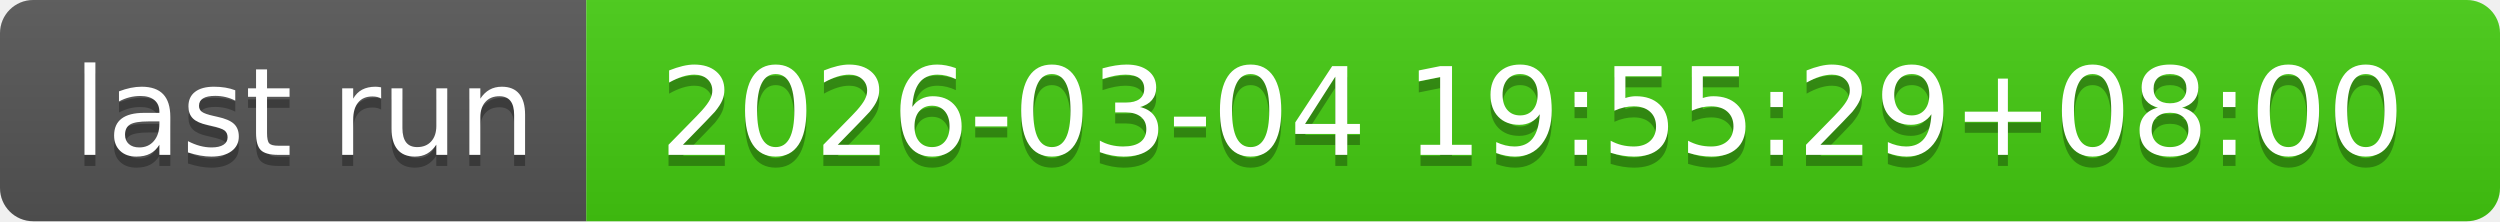
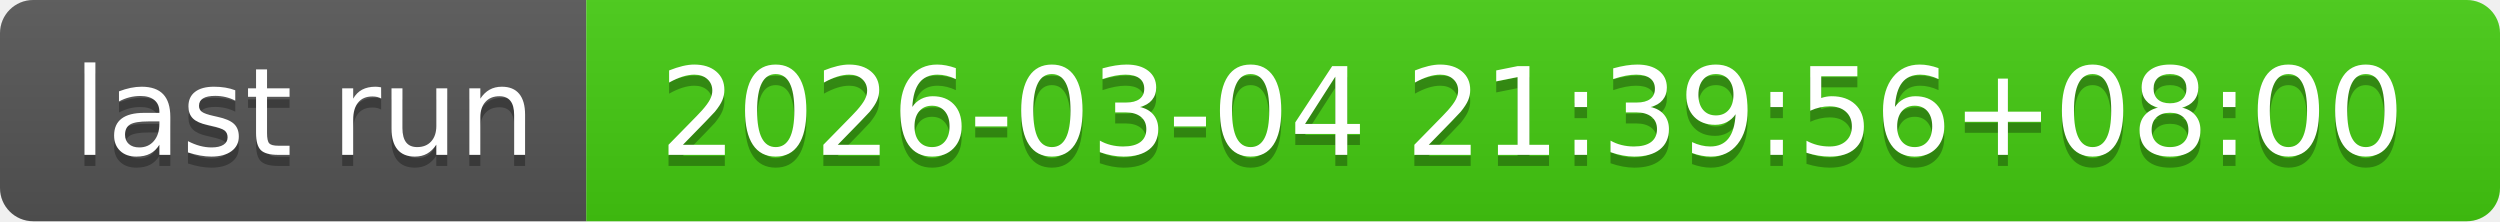
- <svg xmlns="http://www.w3.org/2000/svg" width="226" height="20" role="img" aria-label="last run: 2026-03-04 19:55:29+08:00">
+ <svg xmlns="http://www.w3.org/2000/svg" width="226" height="20" role="img" aria-label="last run: 2026-03-04 21:39:56+08:00">
  <linearGradient id="s" x2="0" y2="100%">
    <stop offset="0" stop-color="#bbb" stop-opacity=".1" />
    <stop offset="1" stop-opacity=".1" />
  </linearGradient>
  <clipPath id="r">
    <rect width="226" height="20" rx="3" fill="#fff" />
  </clipPath>
  <g clip-path="url(#r)">
    <rect width="53" height="20" fill="#555" />
    <rect x="53" width="173" height="20" fill="#4c1" />
    <rect width="226" height="20" fill="url(#s)" />
  </g>
  <g fill="#fff" text-anchor="middle" font-family="Verdana,Geneva,DejaVu Sans,sans-serif" text-rendering="geometricPrecision" font-size="110">
    <text aria-hidden="true" x="275" y="150" fill="#010101" fill-opacity=".3" transform="scale(.1)" textLength="430">last run</text>
    <text x="275" y="140" transform="scale(.1)" fill="#fff" textLength="430">last run</text>
-     <text aria-hidden="true" x="1385" y="150" fill="#010101" fill-opacity=".3" transform="scale(.1)" textLength="1630">2026-03-04 19:55:29+08:00</text>
-     <text x="1385" y="140" transform="scale(.1)" fill="#fff" textLength="1630">2026-03-04 19:55:29+08:00</text>
+     <text aria-hidden="true" x="1385" y="150" fill="#010101" fill-opacity=".3" transform="scale(.1)" textLength="1630">2026-03-04 21:39:56+08:00</text>
+     <text x="1385" y="140" transform="scale(.1)" fill="#fff" textLength="1630">2026-03-04 21:39:56+08:00</text>
  </g>
</svg>
